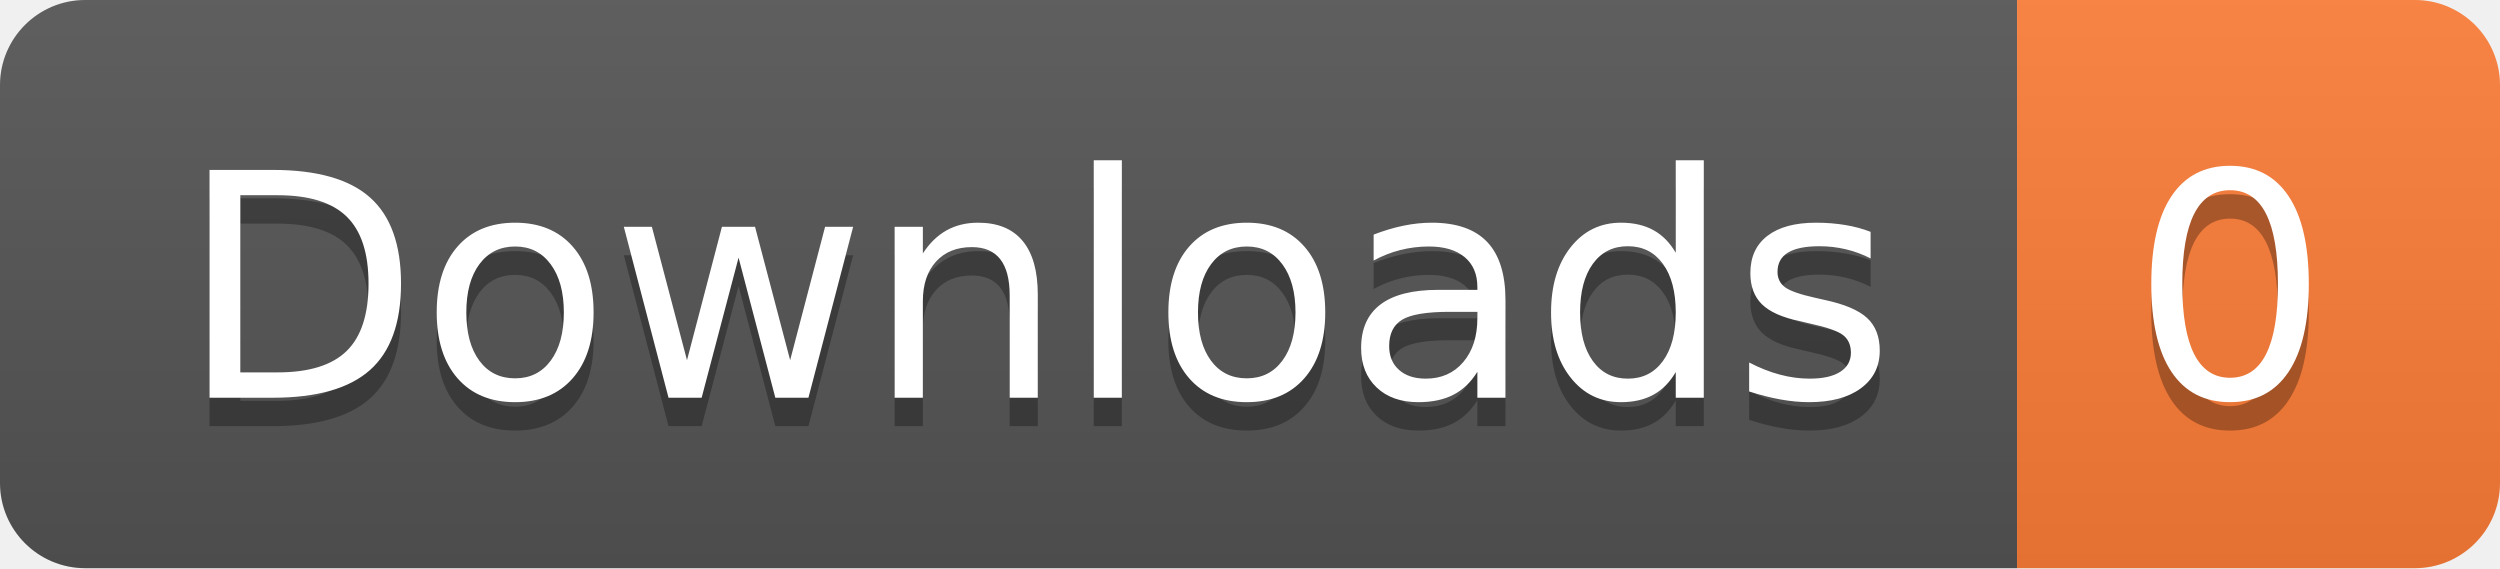
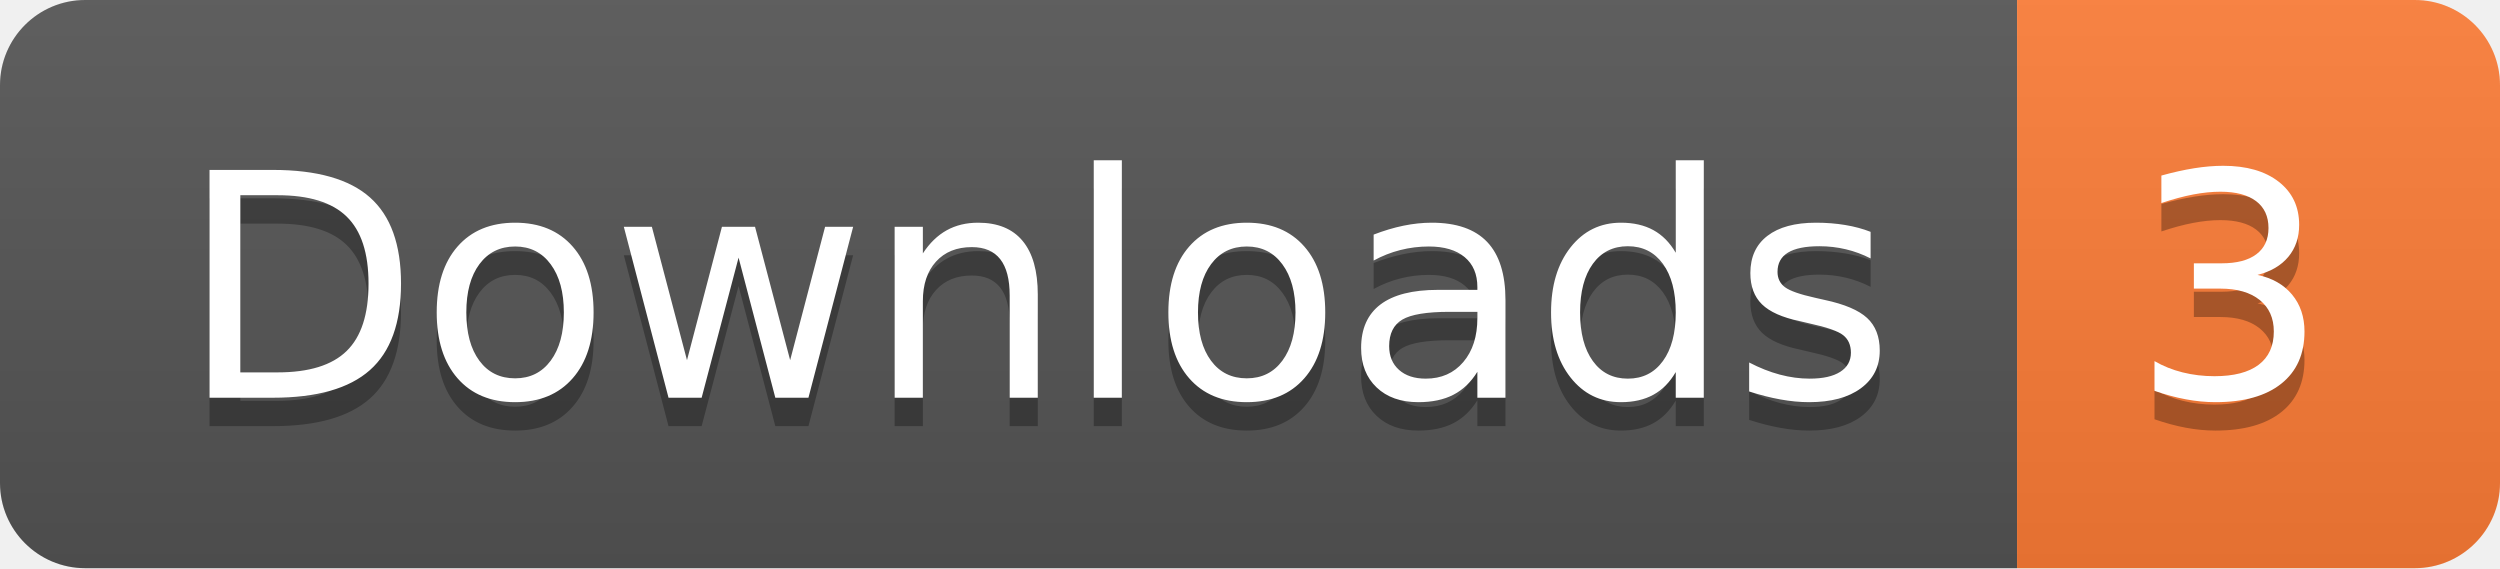
- <svg xmlns="http://www.w3.org/2000/svg" width="88" height="20" role="img" aria-label="Downloads: 0">
+ <svg xmlns="http://www.w3.org/2000/svg" width="88" height="20" role="img" aria-label="Downloads: 3">
  <linearGradient id="s" x2="0" y2="100%">
    <stop offset="0" stop-color="#bbb" stop-opacity=".1" />
    <stop offset="1" stop-opacity=".1" />
  </linearGradient>
  <clipPath id="r">
    <rect width="88" height="20" rx="3" fill="#fff" />
  </clipPath>
  <g clip-path="url(#r)">
    <rect width="71" height="20" fill="#555" />
    <rect x="71" width="17" height="20" fill="#fe7d37" />
    <rect width="88" height="20" fill="url(#s)" />
  </g>
  <g fill="#fff" text-anchor="middle" font-family="Verdana,Geneva,DejaVu Sans,sans-serif" text-rendering="geometricPrecision" font-size="110">
    <text aria-hidden="true" x="365" y="150" fill="#010101" fill-opacity=".3" transform="scale(.1)" textLength="610">Downloads</text>
    <text x="365" y="140" transform="scale(.1)" fill="#fff" textLength="610">Downloads</text>
-     <text aria-hidden="true" x="785" y="150" fill="#010101" fill-opacity=".3" transform="scale(.1)" textLength="70">0</text>
-     <text x="785" y="140" transform="scale(.1)" fill="#fff" textLength="70">0</text>
+     <text aria-hidden="true" x="785" y="150" fill="#010101" fill-opacity=".3" transform="scale(.1)" textLength="70">3</text>
+     <text x="785" y="140" transform="scale(.1)" fill="#fff" textLength="70">3</text>
  </g>
</svg>
